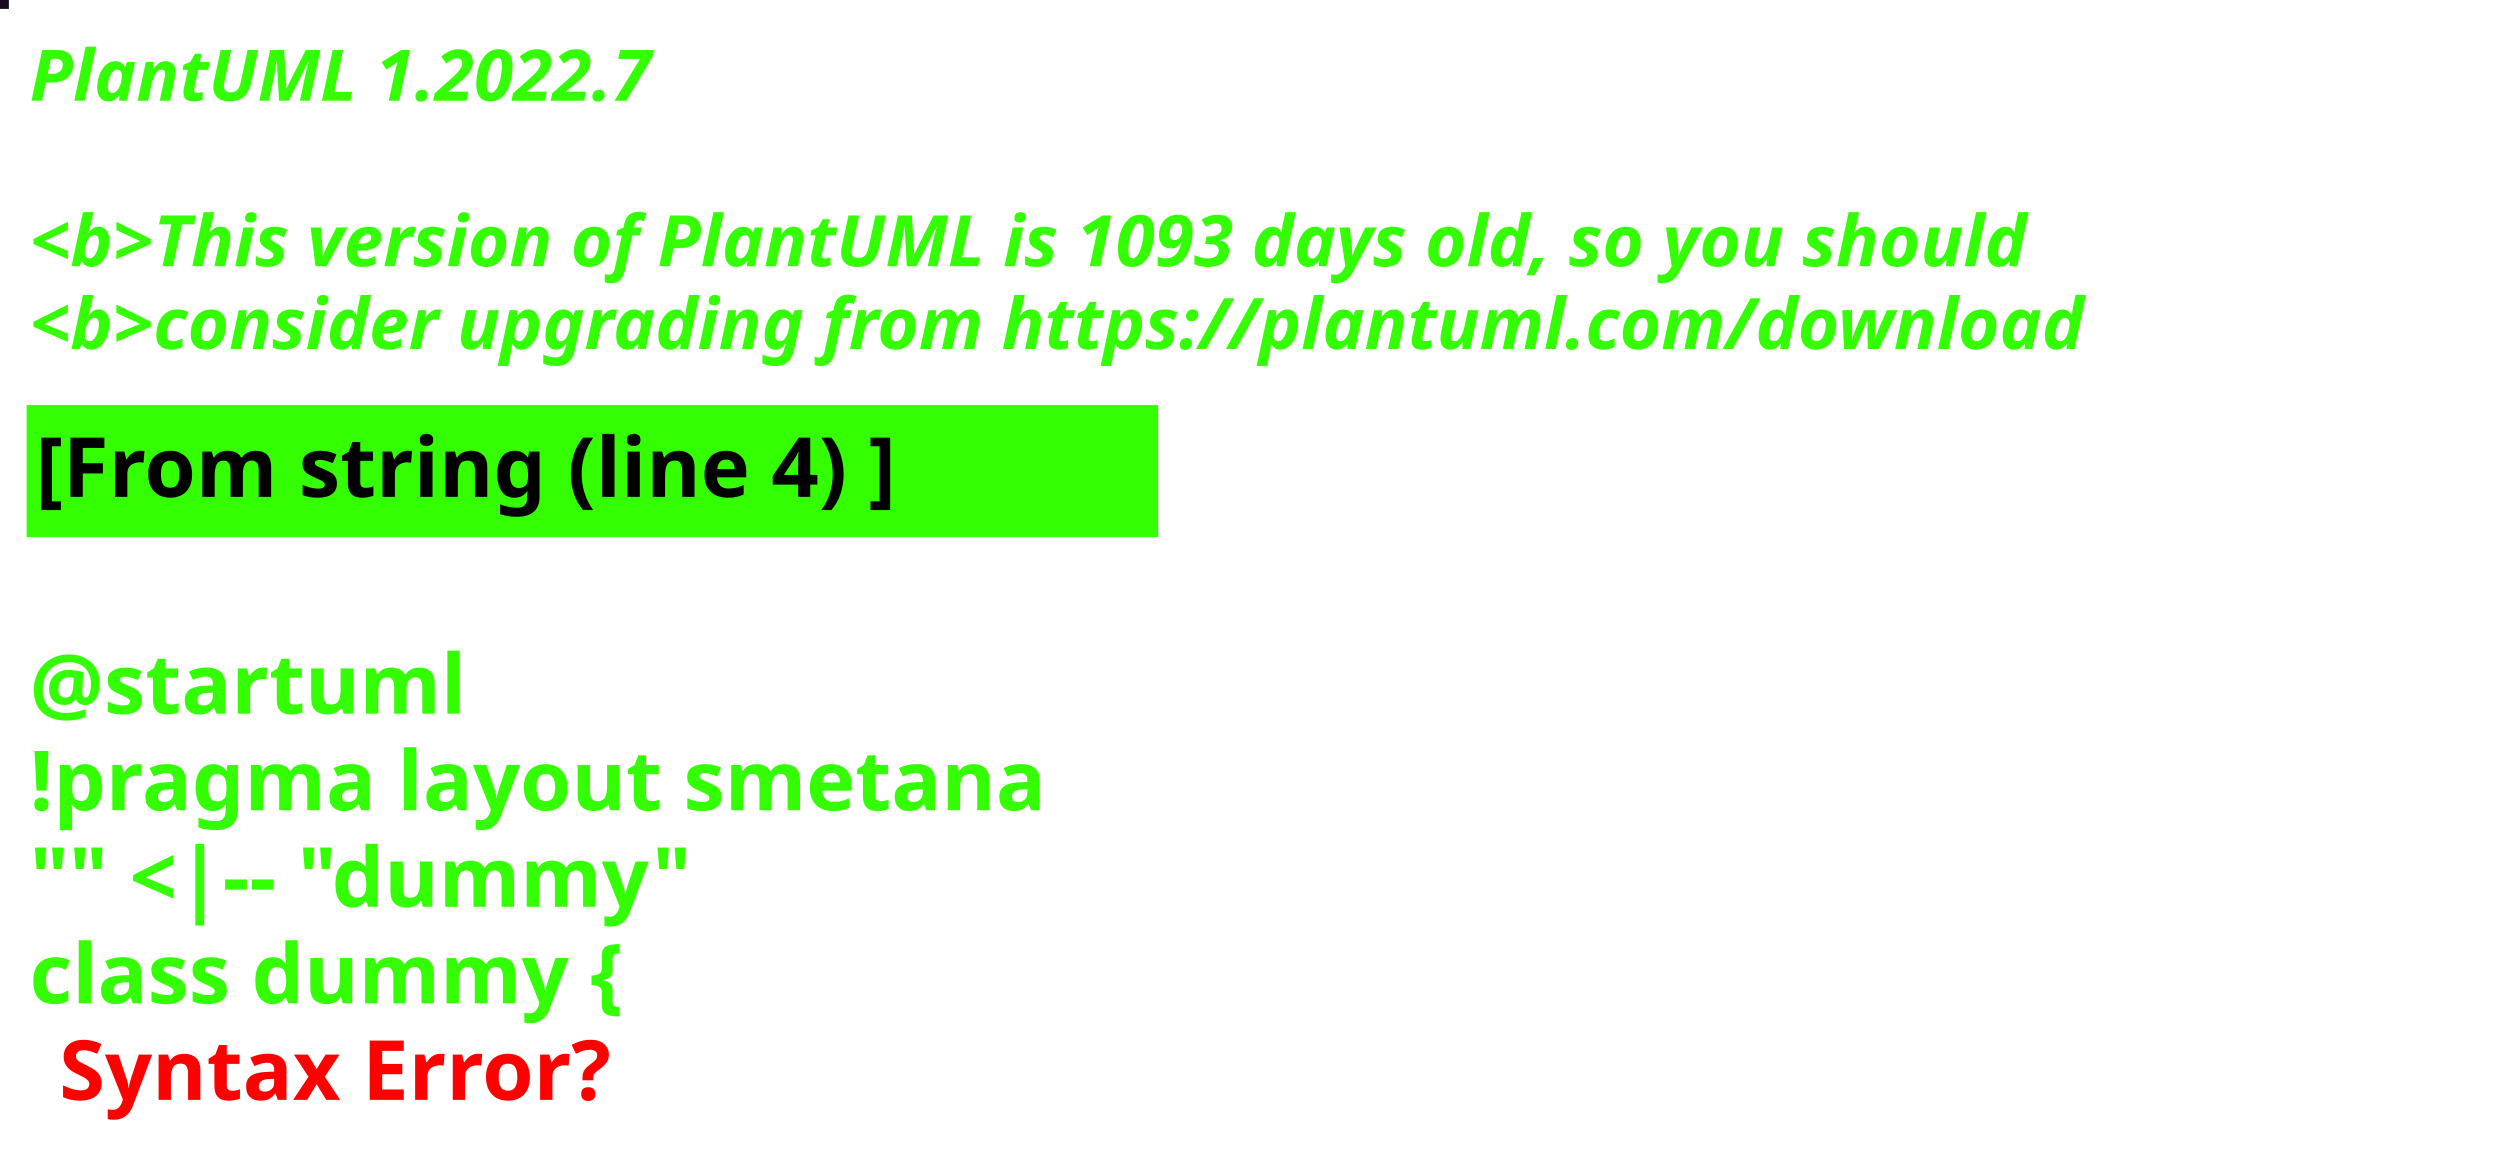
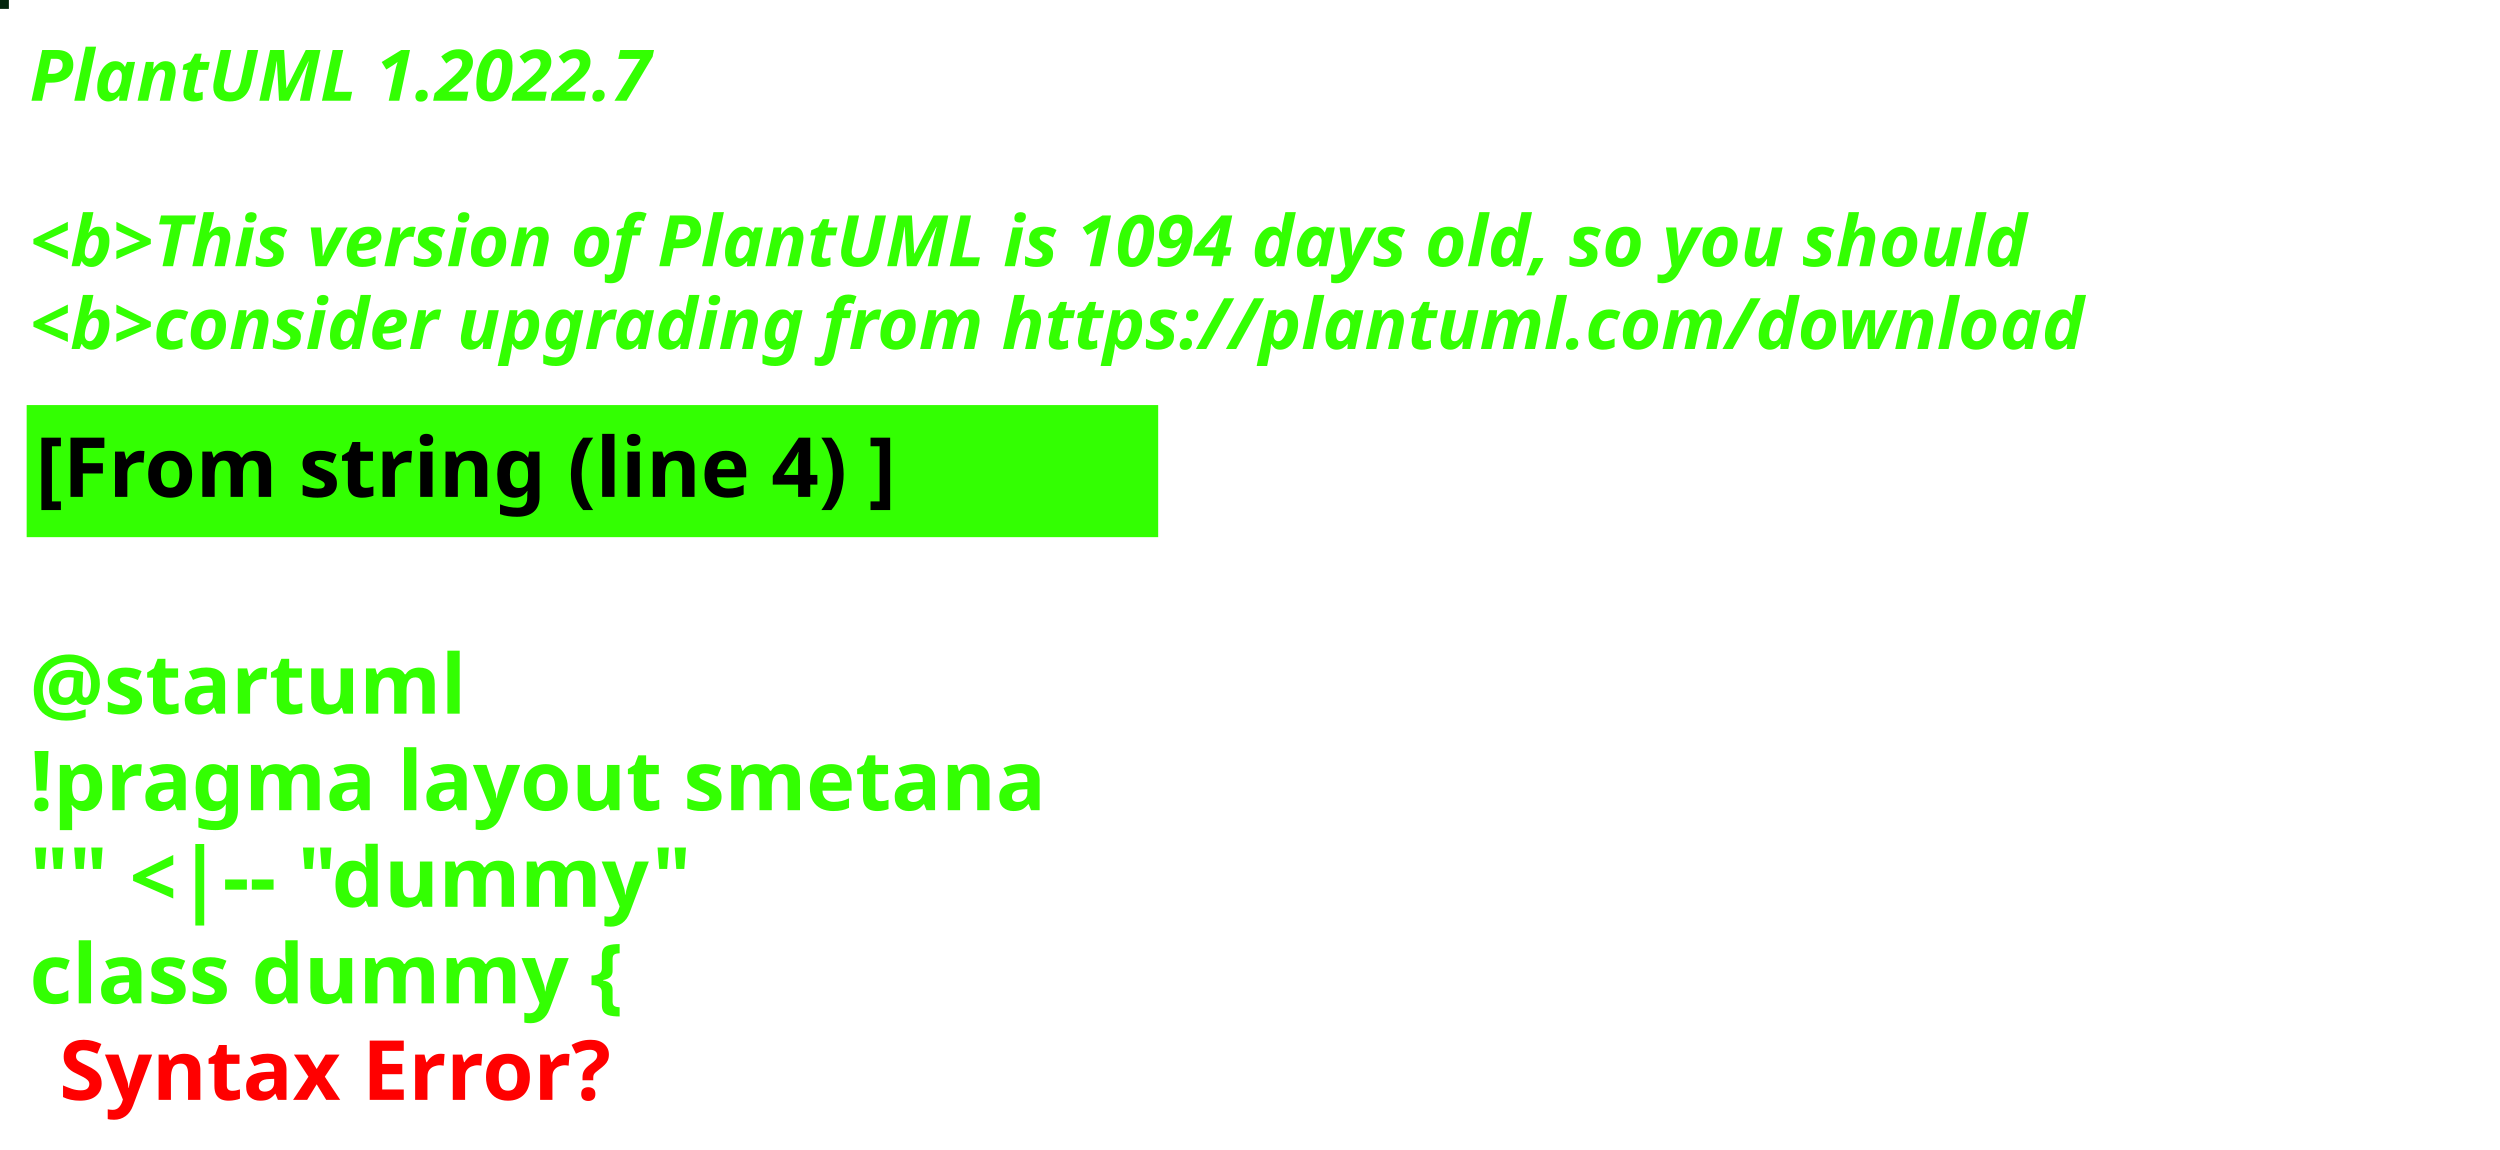
<svg xmlns="http://www.w3.org/2000/svg" contentStyleType="text/css" height="194px" preserveAspectRatio="none" style="width:422px;height:194px;background:#000000;" version="1.1" viewBox="0 0 422 194" width="422px" zoomAndPan="magnify">
  <defs />
  <g>
-     <rect fill="#160B21" height="1" style="stroke:#160B21;stroke-width:1.0;" width="1" x="0" y="0" />
+     <rect fill="#02250C" height="1" style="stroke:#02250C;stroke-width:1.0;" width="1" x="0" y="0" />
    <text fill="#33FF02" font-family="sans-serif" font-size="12" font-style="italic" font-weight="bold" lengthAdjust="spacing" textLength="127" x="5" y="17">PlantUML 1.2022.7</text>
    <text fill="#33FF02" font-family="sans-serif" font-size="12" font-style="italic" font-weight="bold" lengthAdjust="spacing" textLength="4" x="5" y="30.969"> </text>
-     <text fill="#33FF02" font-family="sans-serif" font-size="12" font-style="italic" font-weight="bold" lengthAdjust="spacing" textLength="407" x="5" y="44.938">&lt;b&gt;This version of PlantUML is 1093 days old, so you should</text>
+     <text fill="#33FF02" font-family="sans-serif" font-size="12" font-style="italic" font-weight="bold" lengthAdjust="spacing" textLength="407" x="5" y="44.938">&lt;b&gt;This version of PlantUML is 1094 days old, so you should</text>
    <text fill="#33FF02" font-family="sans-serif" font-size="12" font-style="italic" font-weight="bold" lengthAdjust="spacing" textLength="408" x="5" y="58.906">&lt;b&gt;consider upgrading from https://plantuml.com/download</text>
    <rect fill="#33FF02" height="21.297" style="stroke:#33FF02;stroke-width:1.0;" width="190" x="5" y="68.875" />
    <text fill="#000000" font-family="sans-serif" font-size="14" font-weight="bold" lengthAdjust="spacing" textLength="168" x="6" y="83.875">[From string (line 4) ]</text>
    <text fill="#33FF02" font-family="sans-serif" font-size="14" font-weight="bold" lengthAdjust="spacing" textLength="5" x="5" y="104.172"> </text>
    <text fill="#33FF02" font-family="sans-serif" font-size="14" font-weight="bold" lengthAdjust="spacing" textLength="79" x="5" y="120.469">@startuml</text>
    <text fill="#33FF02" font-family="sans-serif" font-size="14" font-weight="bold" lengthAdjust="spacing" textLength="190" x="5" y="136.766">!pragma layout smetana</text>
    <text fill="#33FF02" font-family="sans-serif" font-size="14" font-weight="bold" lengthAdjust="spacing" textLength="124" x="5" y="153.062">"" &lt;|-- "dummy"</text>
    <text fill="#33FF02" font-family="sans-serif" font-size="14" font-weight="bold" lengthAdjust="spacing" text-decoration="wavy underline" textLength="117" x="5" y="169.359">class dummy {</text>
    <text fill="#FF0000" font-family="sans-serif" font-size="14" font-weight="bold" lengthAdjust="spacing" textLength="106" x="10" y="185.656">Syntax Error?</text>
  </g>
</svg>
